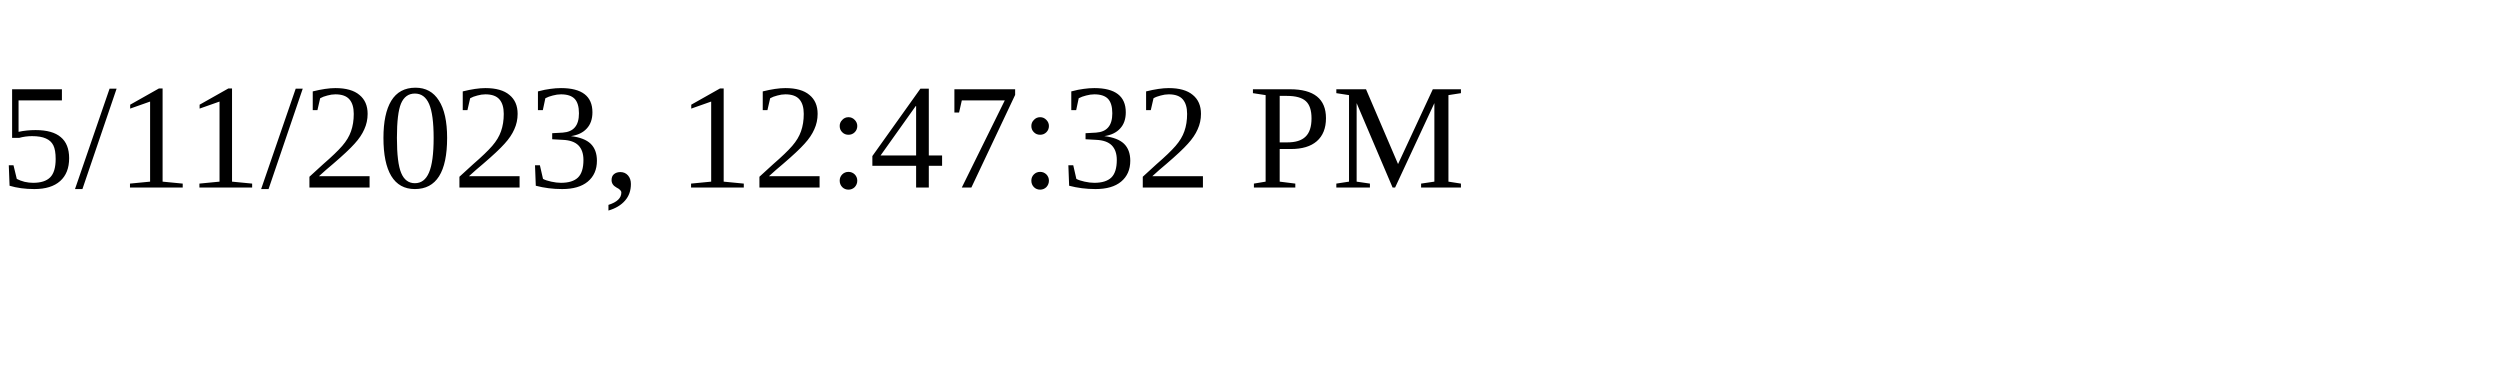
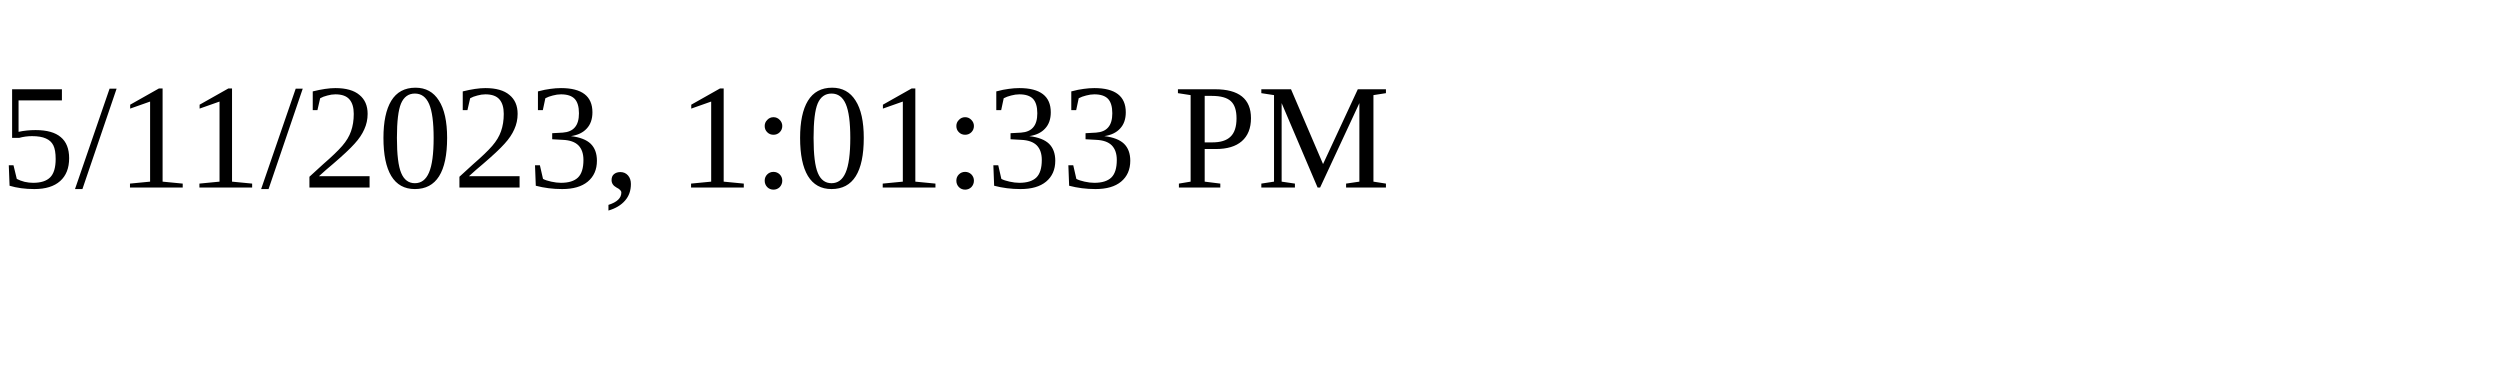
<svg xmlns="http://www.w3.org/2000/svg" height="30" width="200">
-   <text x="0" y="15">5/11/2023, 12:47:32 PM</text>
+   <text x="0" y="15">5/11/2023, 1:01:33 PM</text>
</svg>
